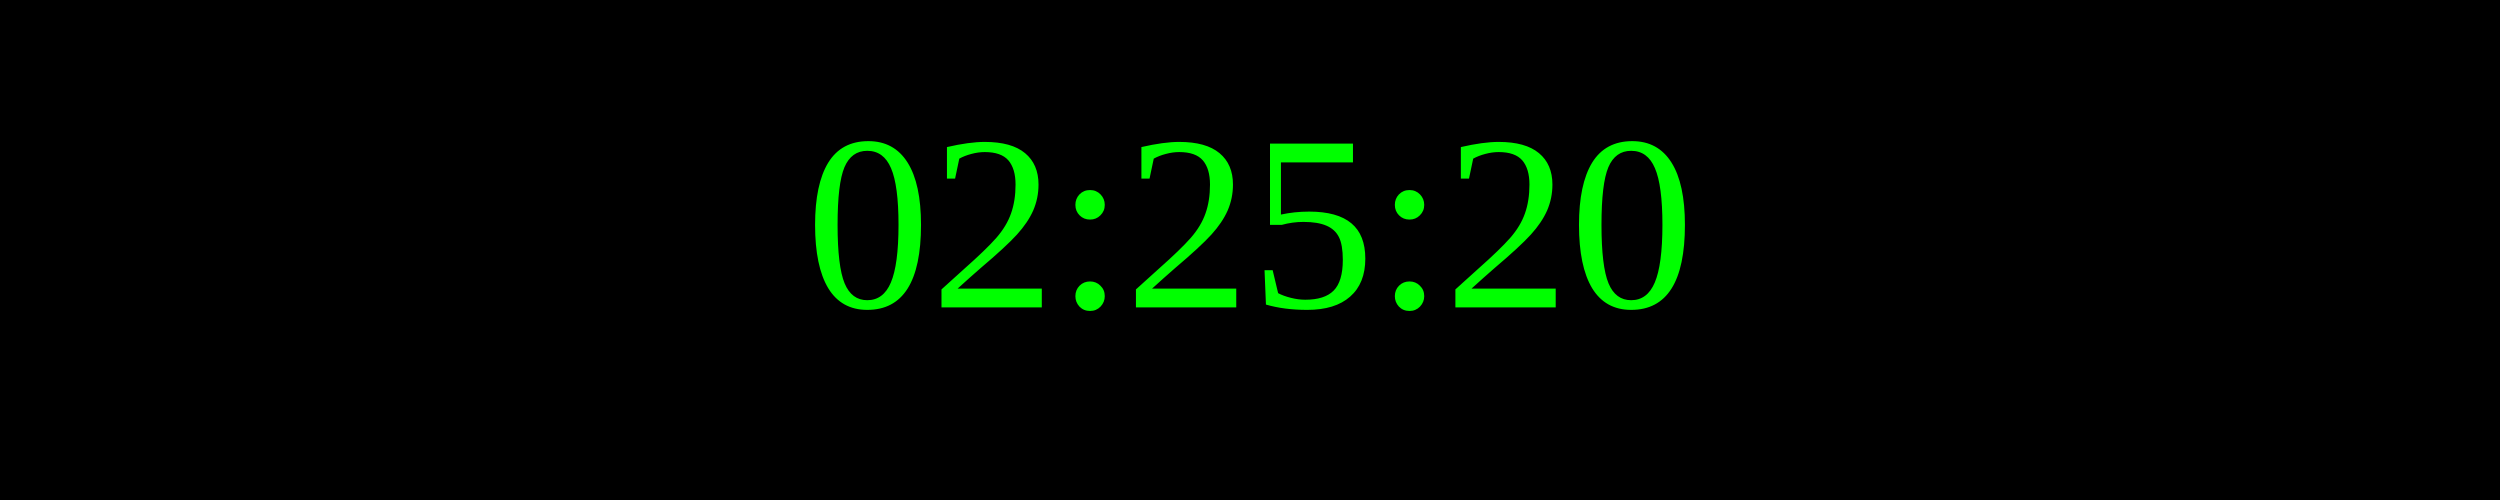
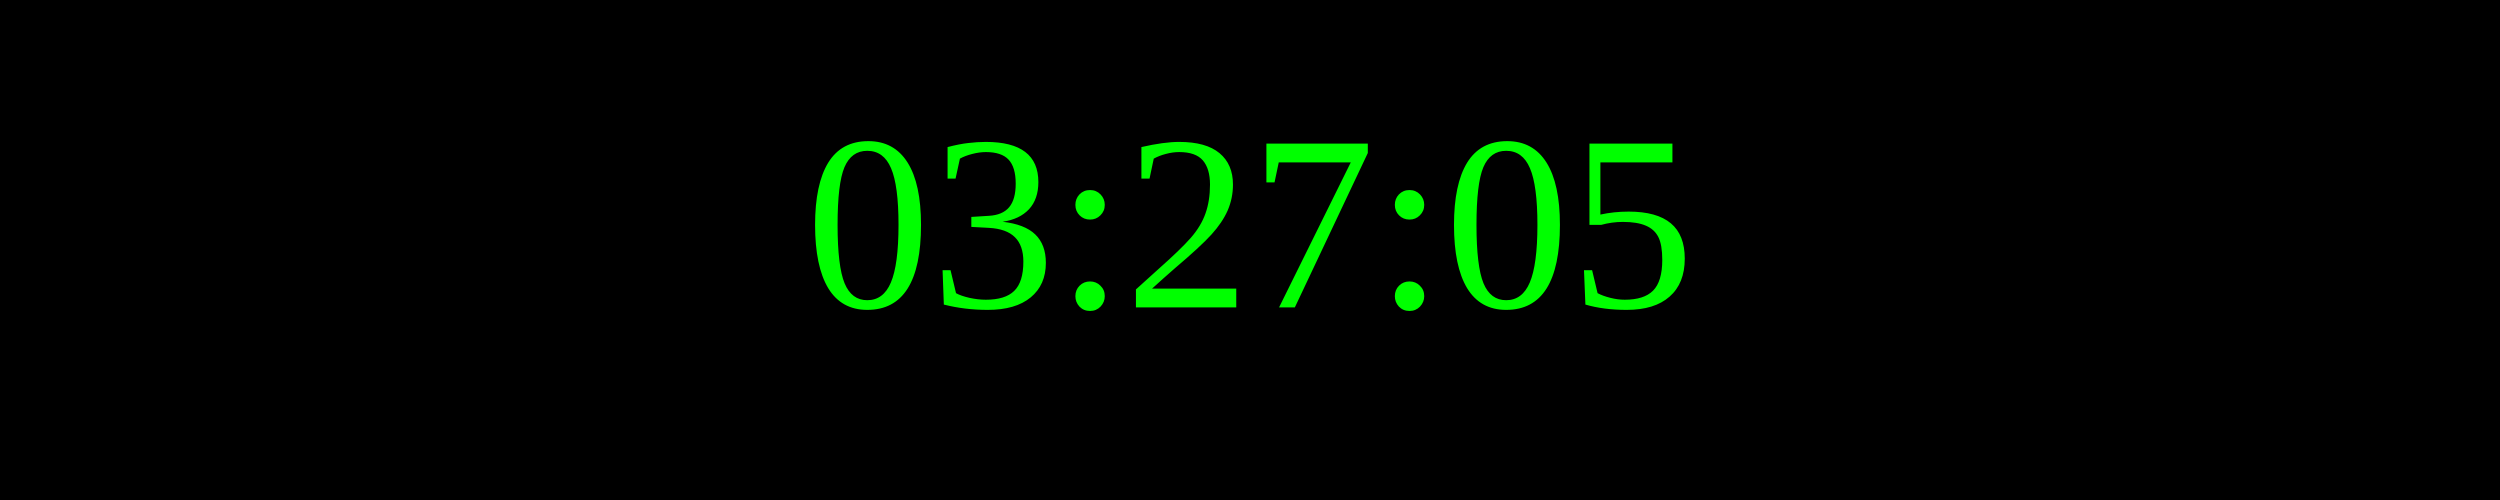
<svg xmlns="http://www.w3.org/2000/svg" width="250" height="50">
  <rect width="100%" height="100%" fill="black" />
  <text x="50%" y="50%" font-size="25" fill="lime" text-anchor="middle" dominant-baseline="middle">
- 02:25:20
+ 03:27:05
</text>
</svg>
